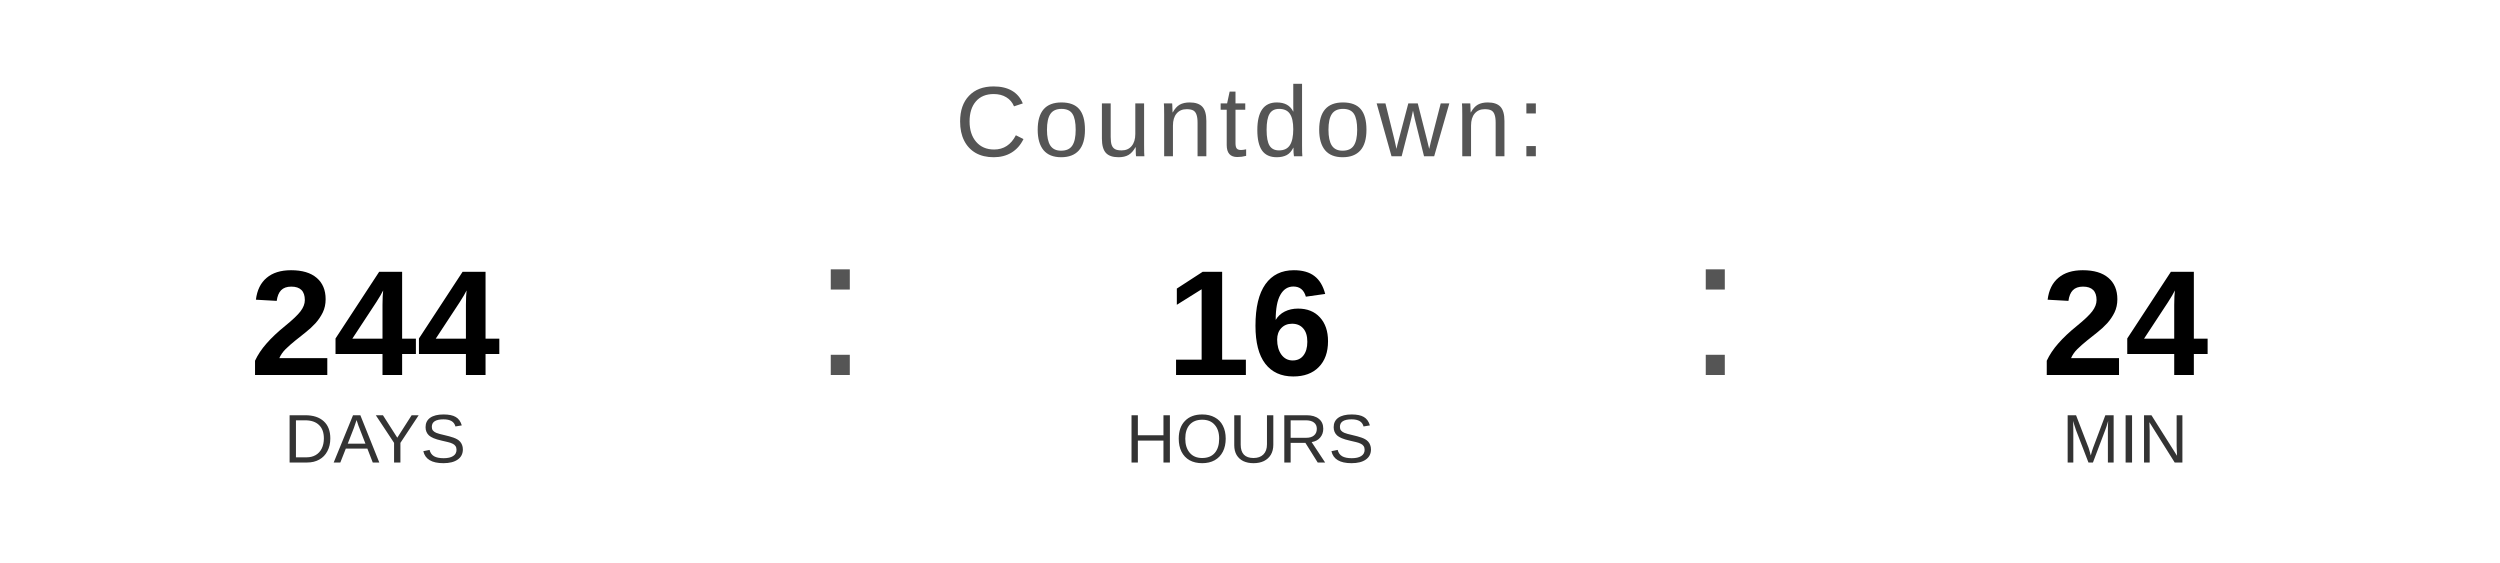
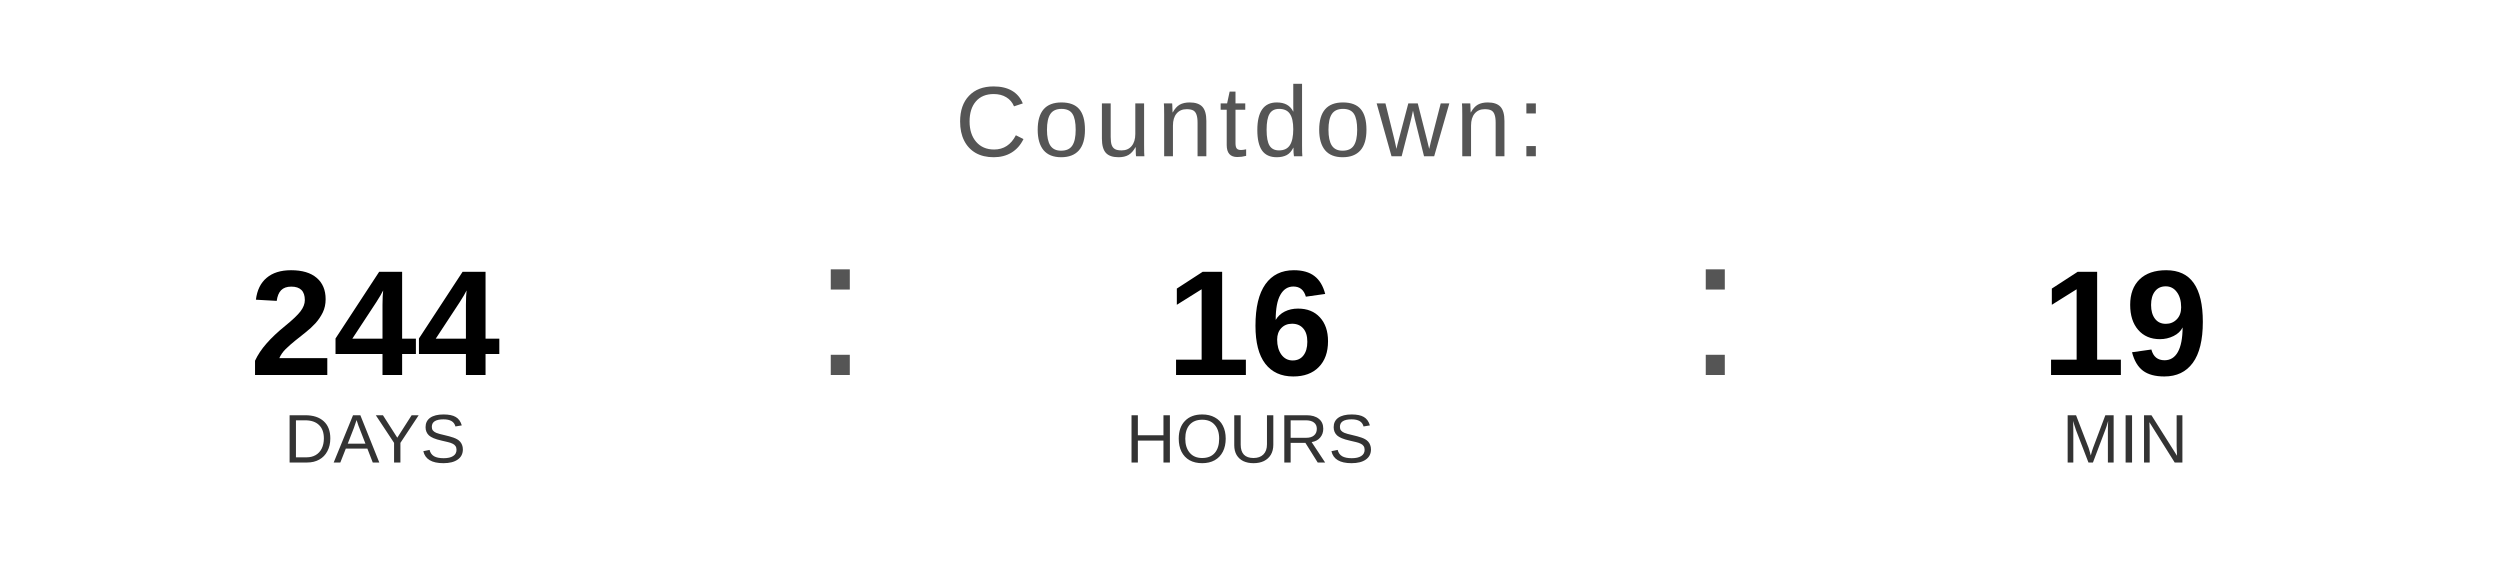
<svg xmlns="http://www.w3.org/2000/svg" width="400" height="90" viewBox="0 0 400 90">
  <text x="200" y="25" font-family="Arial, Helvetica, sans-serif" font-size="16" fill="#555555" text-anchor="middle" letter-spacing="1">
    Countdown:
  </text>
  <text x="60" y="60" font-family="Arial, Helvetica, sans-serif" font-size="24" font-weight="bold" fill="#000000" text-anchor="middle">244</text>
  <text x="60" y="74" font-family="Arial, Helvetica, sans-serif" font-size="11" fill="#333333" text-anchor="middle">DAYS</text>
  <text x="130" y="60" font-family="Arial, sans-serif" font-size="32" fill="#555555">:</text>
  <text x="200" y="60" font-family="Arial, Helvetica, sans-serif" font-size="24" font-weight="bold" fill="#000000" text-anchor="middle">16</text>
  <text x="200" y="74" font-family="Arial, Helvetica, sans-serif" font-size="11" fill="#333333" text-anchor="middle">HOURS</text>
  <text x="270" y="60" font-family="Arial, sans-serif" font-size="32" fill="#555555">:</text>
-   <text x="340" y="60" font-family="Arial, Helvetica, sans-serif" font-size="24" font-weight="bold" fill="#000000" text-anchor="middle">24</text>
+   <text x="340" y="60" font-family="Arial, Helvetica, sans-serif" font-size="24" font-weight="bold" fill="#000000" text-anchor="middle">19</text>
  <text x="340" y="74" font-family="Arial, Helvetica, sans-serif" font-size="11" fill="#333333" text-anchor="middle">MIN</text>
</svg>
